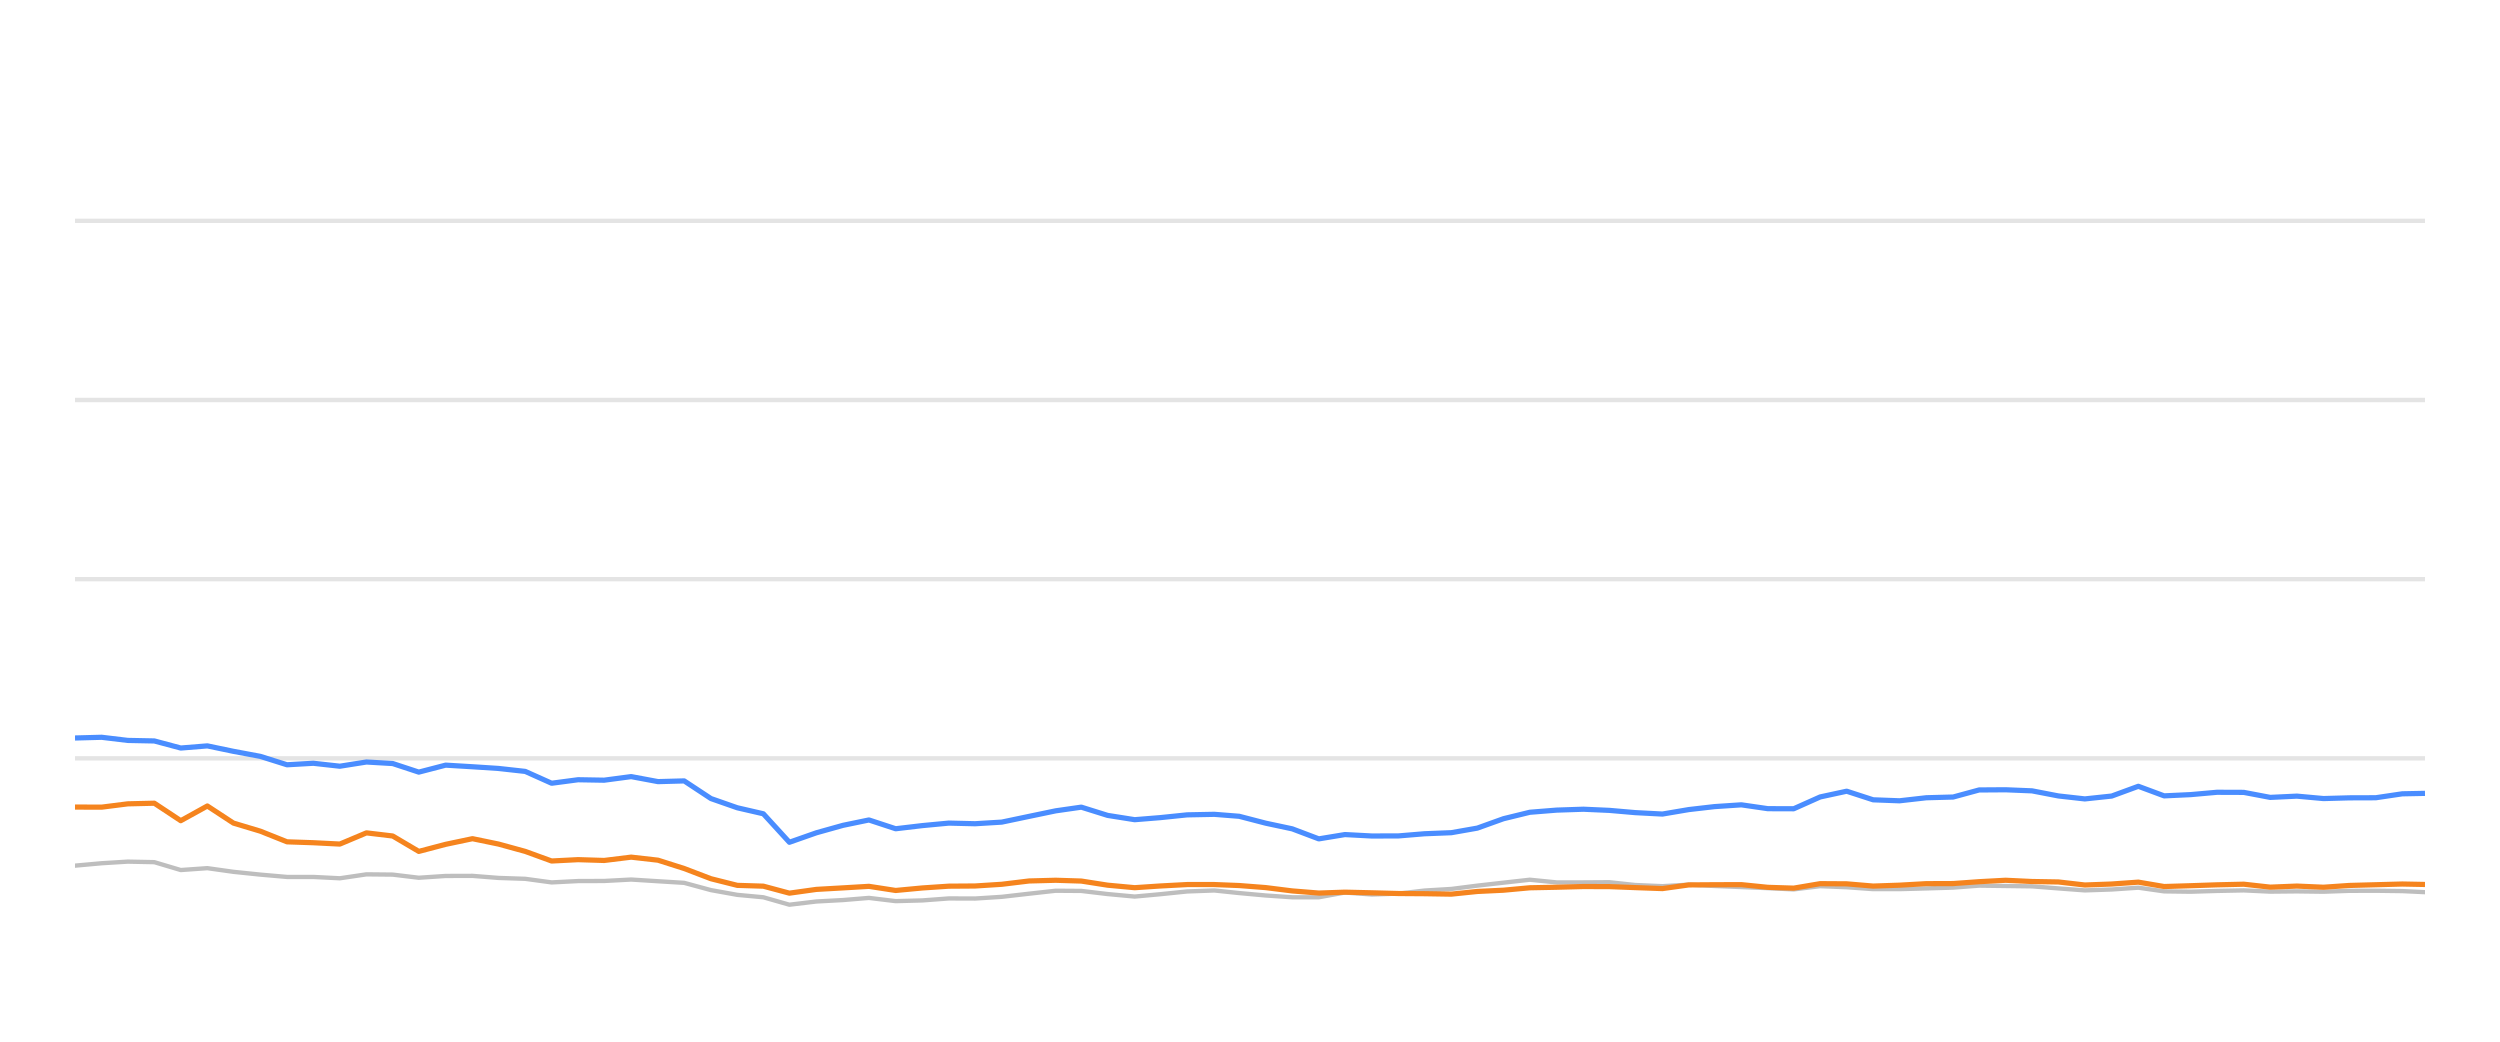
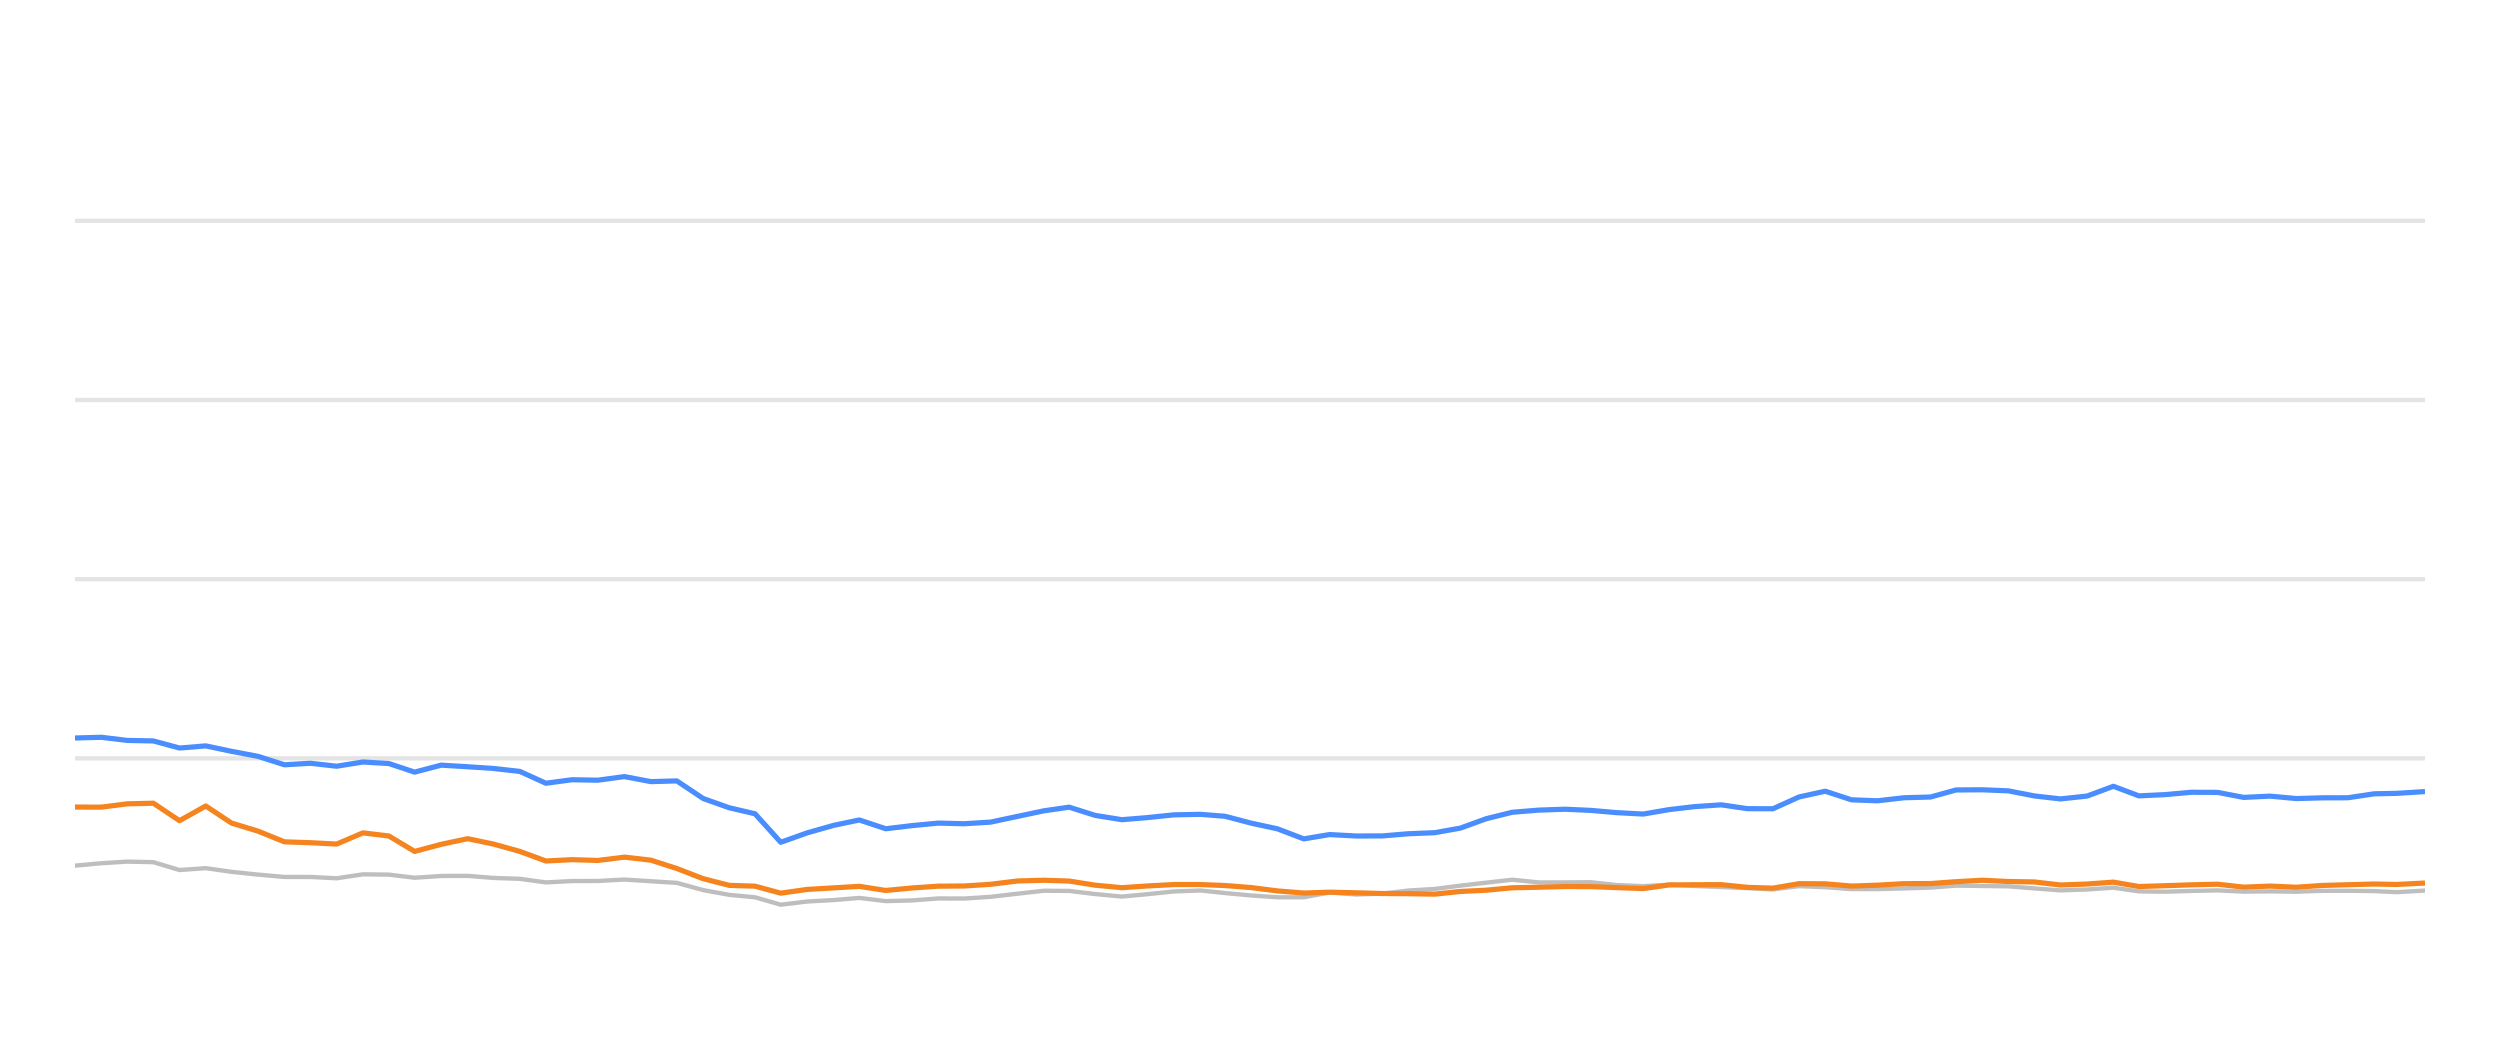
<svg xmlns="http://www.w3.org/2000/svg" width="288pt" height="120pt" viewBox="0 0 288 120" version="1.1">
  <defs>
    <style type="text/css">*{stroke-linejoin: round; stroke-linecap: butt}</style>
  </defs>
  <g id="figure_1">
    <g id="patch_1">
      <path d="M 0 120  L 288 120  L 288 0  L 0 0  L 0 120  z " style="fill: none; opacity: 0" />
    </g>
    <g id="axes_1">
      <g id="patch_2">
        <path d="M 8.64 108  L 279.36 108  L 279.36 4.8  L 8.64 4.8  L 8.64 108  z " style="fill: none" />
      </g>
      <g id="matplotlib.axis_1" />
      <g id="matplotlib.axis_2" />
      <g id="line2d_1">
-         <path d="M 8.64 87.36  L 279.36 87.36  " clip-path="url(#pb7d197da3e)" style="fill: none; stroke: #b2b2b2; stroke-opacity: 0.35; stroke-width: 0.5; stroke-linecap: square" />
+         <path d="M 8.64 87.36  L 279.36 87.36  " clip-path="url(#pef09aa8e92)" style="fill: none; stroke: #b2b2b2; stroke-opacity: 0.35; stroke-width: 0.5; stroke-linecap: square" />
      </g>
      <g id="line2d_2">
-         <path d="M 8.64 66.72  L 279.36 66.72  " clip-path="url(#pb7d197da3e)" style="fill: none; stroke: #b2b2b2; stroke-opacity: 0.35; stroke-width: 0.5; stroke-linecap: square" />
+         <path d="M 8.64 66.72  L 279.36 66.72  " clip-path="url(#pef09aa8e92)" style="fill: none; stroke: #b2b2b2; stroke-opacity: 0.35; stroke-width: 0.5; stroke-linecap: square" />
      </g>
      <g id="line2d_3">
-         <path d="M 8.64 46.08  L 279.36 46.08  " clip-path="url(#pb7d197da3e)" style="fill: none; stroke: #b2b2b2; stroke-opacity: 0.35; stroke-width: 0.5; stroke-linecap: square" />
+         <path d="M 8.64 46.08  L 279.36 46.08  " clip-path="url(#pef09aa8e92)" style="fill: none; stroke: #b2b2b2; stroke-opacity: 0.35; stroke-width: 0.5; stroke-linecap: square" />
      </g>
      <g id="line2d_4">
-         <path d="M 8.64 25.44  L 279.36 25.44  " clip-path="url(#pb7d197da3e)" style="fill: none; stroke: #b2b2b2; stroke-opacity: 0.35; stroke-width: 0.5; stroke-linecap: square" />
+         <path d="M 8.64 25.44  L 279.36 25.44  " clip-path="url(#pef09aa8e92)" style="fill: none; stroke: #b2b2b2; stroke-opacity: 0.35; stroke-width: 0.5; stroke-linecap: square" />
      </g>
      <g id="line2d_5">
-         <path d="M 8.64 99.723  L 11.712 99.445  L 14.717 99.259  L 17.779 99.321  L 20.823 100.229  L 23.886 100.012  L 26.895 100.435  L 29.988 100.755  L 33.065 101.024  L 36.091 101.024  L 39.15 101.178  L 42.215 100.724  L 45.239 100.755  L 48.245 101.117  L 51.341 100.91  L 54.428 100.9  L 57.43 101.137  L 60.509 101.24  L 63.547 101.653  L 66.597 101.498  L 69.6 101.488  L 72.71 101.323  L 75.803 101.519  L 78.82 101.705  L 81.902 102.541  L 84.94 103.088  L 87.937 103.366  L 90.938 104.223  L 94.051 103.851  L 97.112 103.686  L 100.102 103.439  L 103.181 103.81  L 106.246 103.728  L 109.306 103.5  L 112.331 103.511  L 115.401 103.315  L 118.55 102.954  L 121.615 102.613  L 124.566 102.634  L 127.599 102.995  L 130.718 103.284  L 133.644 103.015  L 136.755 102.696  L 139.892 102.582  L 142.757 102.881  L 145.816 103.16  L 148.863 103.366  L 151.926 103.366  L 154.936 102.819  L 158.042 103.046  L 161.112 102.943  L 164.1 102.592  L 167.192 102.407  L 170.187 102.025  L 173.201 101.684  L 176.236 101.344  L 179.328 101.653  L 182.405 101.653  L 185.407 101.633  L 188.372 101.952  L 191.512 102.087  L 194.553 101.911  L 197.51 102.066  L 200.604 102.19  L 203.658 102.314  L 206.635 102.458  L 209.683 102.087  L 212.739 102.21  L 215.787 102.427  L 218.819 102.427  L 221.913 102.345  L 225.002 102.252  L 227.994 102.025  L 231.044 102.066  L 234.087 102.107  L 237.133 102.345  L 240.173 102.572  L 243.27 102.468  L 246.336 102.262  L 249.31 102.685  L 252.366 102.726  L 255.392 102.634  L 258.482 102.572  L 261.529 102.716  L 264.602 102.685  L 267.664 102.726  L 270.649 102.623  L 273.686 102.613  L 276.744 102.654  L 279.36 102.778  " clip-path="url(#pb7d197da3e)" style="fill: none; stroke: #bebebe; stroke-width: 0.5; stroke-linecap: round" />
+         <path d="M 8.64 99.723  L 11.675 99.445  L 14.644 99.259  L 17.669 99.321  L 20.676 100.229  L 23.702 100.012  L 26.674 100.435  L 29.73 100.755  L 32.77 101.024  L 35.759 101.024  L 38.781 101.178  L 41.809 100.724  L 44.797 100.755  L 47.766 101.117  L 50.825 100.91  L 53.875 100.9  L 56.84 101.137  L 59.882 101.24  L 62.883 101.653  L 65.896 101.498  L 68.864 101.488  L 71.936 101.323  L 74.991 101.519  L 77.972 101.705  L 81.017 102.541  L 84.018 103.088  L 86.979 103.366  L 89.943 104.223  L 93.019 103.851  L 96.043 103.686  L 98.996 103.439  L 102.038 103.81  L 105.067 103.728  L 108.089 103.5  L 111.078 103.511  L 114.111 103.315  L 117.222 102.954  L 120.25 102.613  L 123.165 102.634  L 126.161 102.995  L 129.243 103.284  L 132.133 103.015  L 135.207 102.696  L 138.306 102.582  L 141.136 102.881  L 144.158 103.16  L 147.168 103.366  L 150.194 103.366  L 153.168 102.819  L 156.236 103.046  L 159.269 102.943  L 162.221 102.592  L 165.276 102.407  L 168.234 102.025  L 171.213 101.684  L 174.21 101.344  L 177.265 101.653  L 180.305 101.653  L 183.271 101.633  L 186.2 101.952  L 189.302 102.087  L 192.306 101.911  L 195.228 102.066  L 198.284 102.19  L 201.301 102.314  L 204.242 102.458  L 207.254 102.087  L 210.272 102.21  L 213.284 102.427  L 216.279 102.427  L 219.336 102.345  L 222.387 102.252  L 225.343 102.025  L 228.356 102.066  L 231.362 102.107  L 234.372 102.345  L 237.375 102.572  L 240.435 102.468  L 243.463 102.262  L 246.402 102.685  L 249.42 102.726  L 252.41 102.634  L 255.463 102.572  L 258.473 102.716  L 261.509 102.685  L 264.534 102.726  L 267.482 102.623  L 270.483 102.613  L 273.504 102.654  L 276.088 102.778  L 279.36 102.592  " clip-path="url(#pef09aa8e92)" style="fill: none; stroke: #bebebe; stroke-width: 0.5; stroke-linecap: round" />
      </g>
      <g id="line2d_6">
-         <path d="M 8.64 85.017  L 11.712 84.935  L 14.717 85.296  L 17.779 85.358  L 20.823 86.173  L 23.886 85.926  L 26.895 86.555  L 29.988 87.133  L 33.065 88.103  L 36.091 87.928  L 39.15 88.268  L 42.215 87.783  L 45.239 87.959  L 48.245 88.949  L 51.341 88.144  L 54.428 88.33  L 57.43 88.526  L 60.509 88.867  L 63.547 90.229  L 66.597 89.826  L 69.6 89.878  L 72.71 89.465  L 75.803 90.043  L 78.82 89.961  L 81.902 91.994  L 84.94 93.057  L 87.937 93.748  L 90.938 97.03  L 94.051 95.936  L 97.112 95.079  L 100.102 94.46  L 103.181 95.472  L 106.246 95.11  L 109.306 94.821  L 112.331 94.894  L 115.401 94.708  L 118.55 94.047  L 121.615 93.408  L 124.566 92.984  L 127.599 93.934  L 130.718 94.429  L 133.644 94.192  L 136.755 93.872  L 139.892 93.81  L 142.757 94.037  L 145.816 94.832  L 148.863 95.482  L 151.926 96.638  L 154.936 96.142  L 158.042 96.307  L 161.112 96.297  L 164.1 96.049  L 167.192 95.926  L 170.187 95.399  L 173.201 94.316  L 176.236 93.573  L 179.328 93.325  L 182.405 93.222  L 185.407 93.356  L 188.372 93.614  L 191.512 93.779  L 194.553 93.263  L 197.51 92.922  L 200.604 92.716  L 203.658 93.16  L 206.635 93.17  L 209.683 91.808  L 212.739 91.147  L 215.787 92.138  L 218.819 92.252  L 221.913 91.901  L 225.002 91.818  L 227.994 91.003  L 231.044 90.982  L 234.087 91.106  L 237.133 91.694  L 240.173 92.035  L 243.27 91.705  L 246.336 90.58  L 249.31 91.684  L 252.366 91.54  L 255.392 91.271  L 258.482 91.282  L 261.529 91.86  L 264.602 91.715  L 267.664 91.994  L 270.649 91.911  L 273.686 91.901  L 276.744 91.447  L 279.36 91.395  " clip-path="url(#pb7d197da3e)" style="fill: none; stroke: #4a8dff; stroke-width: 0.6" />
+         <path d="M 8.64 85.017  L 11.675 84.935  L 14.644 85.296  L 17.669 85.358  L 20.676 86.173  L 23.702 85.926  L 26.674 86.555  L 29.73 87.133  L 32.77 88.103  L 35.759 87.928  L 38.781 88.268  L 41.809 87.783  L 44.797 87.959  L 47.766 88.949  L 50.825 88.144  L 53.875 88.33  L 56.84 88.526  L 59.882 88.867  L 62.883 90.229  L 65.896 89.826  L 68.864 89.878  L 71.936 89.465  L 74.991 90.043  L 77.972 89.961  L 81.017 91.994  L 84.018 93.057  L 86.979 93.748  L 89.943 97.03  L 93.019 95.936  L 96.043 95.079  L 98.996 94.46  L 102.038 95.472  L 105.067 95.11  L 108.089 94.821  L 111.078 94.894  L 114.111 94.708  L 117.222 94.047  L 120.25 93.408  L 123.165 92.984  L 126.161 93.934  L 129.243 94.429  L 132.133 94.192  L 135.207 93.872  L 138.306 93.81  L 141.136 94.037  L 144.158 94.832  L 147.168 95.482  L 150.194 96.638  L 153.168 96.142  L 156.236 96.307  L 159.269 96.297  L 162.221 96.049  L 165.276 95.926  L 168.234 95.399  L 171.213 94.316  L 174.21 93.573  L 177.265 93.325  L 180.305 93.222  L 183.271 93.356  L 186.2 93.614  L 189.302 93.779  L 192.306 93.263  L 195.228 92.922  L 198.284 92.716  L 201.301 93.16  L 204.242 93.17  L 207.254 91.808  L 210.272 91.147  L 213.284 92.138  L 216.279 92.252  L 219.336 91.901  L 222.387 91.818  L 225.343 91.003  L 228.356 90.982  L 231.362 91.106  L 234.372 91.694  L 237.375 92.035  L 240.435 91.705  L 243.463 90.58  L 246.402 91.684  L 249.42 91.54  L 252.41 91.271  L 255.463 91.282  L 258.473 91.86  L 261.509 91.715  L 264.534 91.994  L 267.482 91.911  L 270.483 91.901  L 273.504 91.447  L 276.088 91.395  L 279.36 91.189  " clip-path="url(#pef09aa8e92)" style="fill: none; stroke: #4a8dff; stroke-width: 0.6" />
      </g>
      <g id="line2d_7">
-         <path d="M 8.64 92.974  L 11.712 92.984  L 14.717 92.603  L 17.779 92.53  L 20.823 94.543  L 23.886 92.85  L 26.895 94.821  L 29.988 95.75  L 33.065 96.978  L 36.091 97.081  L 39.15 97.236  L 42.215 95.946  L 45.239 96.307  L 48.245 98.082  L 51.341 97.267  L 54.428 96.617  L 57.43 97.236  L 60.509 98.082  L 63.547 99.187  L 66.597 99.032  L 69.6 99.125  L 72.71 98.743  L 75.803 99.094  L 78.82 100.054  L 81.902 101.23  L 84.94 101.994  L 87.937 102.087  L 90.938 102.892  L 94.051 102.458  L 97.112 102.283  L 100.102 102.107  L 103.181 102.582  L 106.246 102.293  L 109.306 102.087  L 112.331 102.066  L 115.401 101.87  L 118.55 101.488  L 121.615 101.406  L 124.566 101.498  L 127.599 101.973  L 130.718 102.262  L 133.644 102.066  L 136.755 101.901  L 139.892 101.901  L 142.757 102.014  L 145.816 102.252  L 148.863 102.634  L 151.926 102.881  L 154.936 102.778  L 158.042 102.85  L 161.112 102.933  L 164.1 102.954  L 167.192 103.005  L 170.187 102.696  L 173.201 102.551  L 176.236 102.272  L 179.328 102.21  L 182.405 102.128  L 185.407 102.138  L 188.372 102.252  L 191.512 102.365  L 194.553 101.942  L 197.51 101.922  L 200.604 101.911  L 203.658 102.221  L 206.635 102.314  L 209.683 101.798  L 212.739 101.818  L 215.787 102.076  L 218.819 101.973  L 221.913 101.798  L 225.002 101.787  L 227.994 101.571  L 231.044 101.406  L 234.087 101.55  L 237.133 101.602  L 240.173 101.952  L 243.27 101.839  L 246.336 101.622  L 249.31 102.128  L 252.366 102.035  L 255.392 101.932  L 258.482 101.86  L 261.529 102.2  L 264.602 102.076  L 267.664 102.21  L 270.649 102.004  L 273.686 101.922  L 276.744 101.839  L 279.36 101.891  " clip-path="url(#pb7d197da3e)" style="fill: none; stroke: #f5841e; stroke-width: 0.6" />
+         <path d="M 8.64 92.974  L 11.675 92.984  L 14.644 92.603  L 17.669 92.53  L 20.676 94.543  L 23.702 92.85  L 26.674 94.821  L 29.73 95.75  L 32.77 96.978  L 35.759 97.081  L 38.781 97.236  L 41.809 95.946  L 44.797 96.307  L 47.766 98.082  L 50.825 97.267  L 53.875 96.617  L 56.84 97.236  L 59.882 98.082  L 62.883 99.187  L 65.896 99.032  L 68.864 99.125  L 71.936 98.743  L 74.991 99.094  L 77.972 100.054  L 81.017 101.23  L 84.018 101.994  L 86.979 102.087  L 89.943 102.892  L 93.019 102.458  L 96.043 102.283  L 98.996 102.107  L 102.038 102.582  L 105.067 102.293  L 108.089 102.087  L 111.078 102.066  L 114.111 101.87  L 117.222 101.488  L 120.25 101.406  L 123.165 101.498  L 126.161 101.973  L 129.243 102.262  L 132.133 102.066  L 135.207 101.901  L 138.306 101.901  L 141.136 102.014  L 144.158 102.252  L 147.168 102.634  L 150.194 102.881  L 153.168 102.778  L 156.236 102.85  L 159.269 102.933  L 162.221 102.954  L 165.276 103.005  L 168.234 102.696  L 171.213 102.551  L 174.21 102.272  L 177.265 102.21  L 180.305 102.128  L 183.271 102.138  L 186.2 102.252  L 189.302 102.365  L 192.306 101.942  L 195.228 101.922  L 198.284 101.911  L 201.301 102.221  L 204.242 102.314  L 207.254 101.798  L 210.272 101.818  L 213.284 102.076  L 216.279 101.973  L 219.336 101.798  L 222.387 101.787  L 225.343 101.571  L 228.356 101.406  L 231.362 101.55  L 234.372 101.602  L 237.375 101.952  L 240.435 101.839  L 243.463 101.622  L 246.402 102.128  L 249.42 102.035  L 252.41 101.932  L 255.463 101.86  L 258.473 102.2  L 261.509 102.076  L 264.534 102.21  L 267.482 102.004  L 270.483 101.922  L 273.504 101.839  L 276.088 101.891  L 279.36 101.725  " clip-path="url(#pef09aa8e92)" style="fill: none; stroke: #f5841e; stroke-width: 0.6" />
      </g>
    </g>
  </g>
  <defs>
-     <clipPath id="pb7d197da3e">
+     <clipPath id="pef09aa8e92">
      <rect x="8.64" y="4.8" width="270.72" height="103.2" />
    </clipPath>
  </defs>
</svg>
